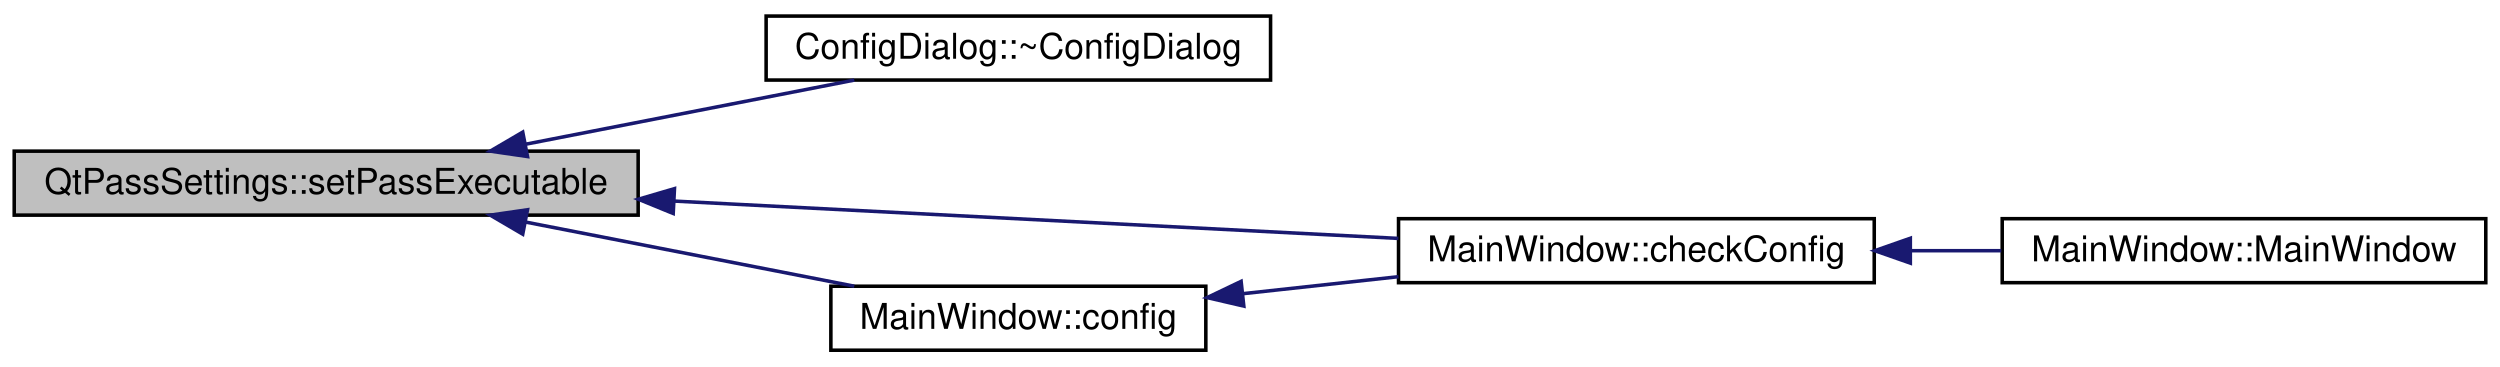
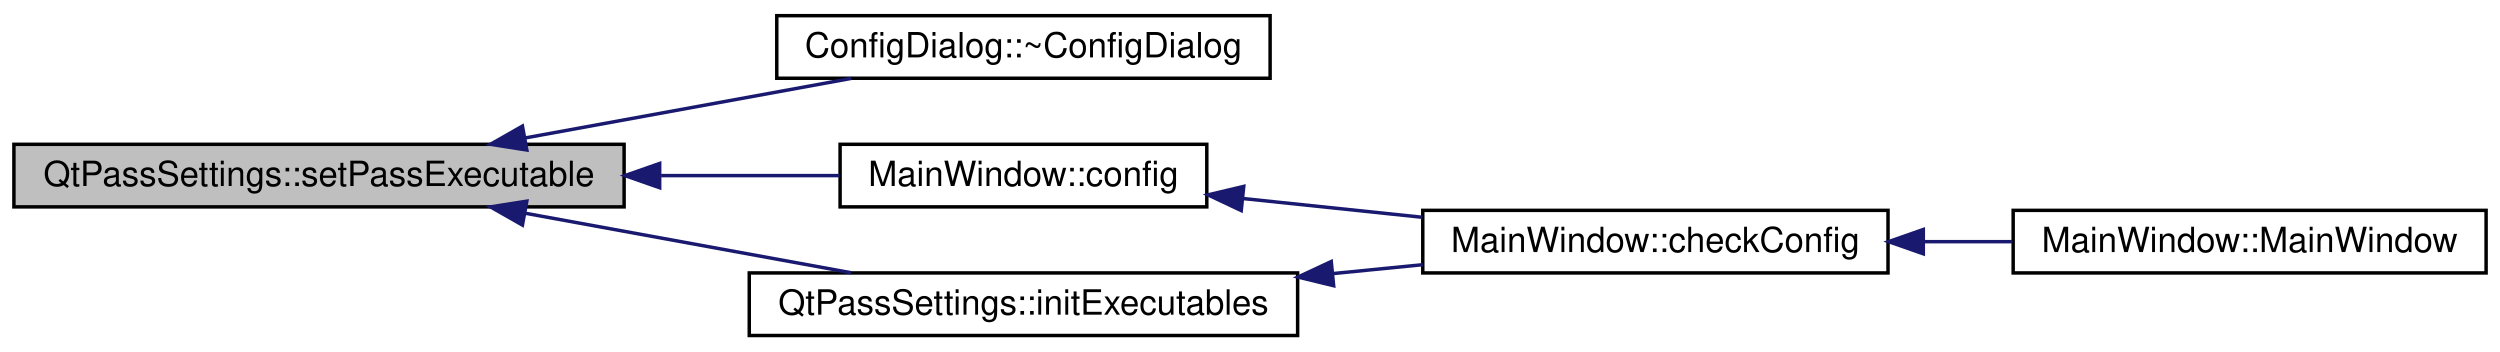
- <svg xmlns="http://www.w3.org/2000/svg" xmlns:xlink="http://www.w3.org/1999/xlink" width="703pt" height="103pt" viewBox="0.00 0.00 703.30 103.00">
-   <g id="graph0" class="graph" transform="scale(1 1) rotate(0) translate(4 99)">
+ <svg xmlns="http://www.w3.org/2000/svg" xmlns:xlink="http://www.w3.org/1999/xlink" width="719pt" height="101pt" viewBox="0.00 0.00 719.13 101.00">
+   <g id="graph0" class="graph" transform="scale(1 1) rotate(0) translate(4 97)">
    <g id="node1" class="node">
-       <polygon fill="#bfbfbf" stroke="#000000" points="0,-38.5 0,-56.5 175.526,-56.5 175.526,-38.5 0,-38.5" />
-       <text text-anchor="middle" x="87.763" y="-44.5" font-family="Helvetica,sans-Serif" font-size="10.00" fill="#000000">QtPassSettings::setPassExecutable</text>
+       <polygon fill="#bfbfbf" stroke="#000000" points="0,-37.5 0,-55.5 175.526,-55.5 175.526,-37.5 0,-37.5" />
+       <text text-anchor="middle" x="87.763" y="-43.5" font-family="Helvetica,sans-Serif" font-size="10.00" fill="#000000">QtPassSettings::setPassExecutable</text>
    </g>
    <g id="node2" class="node">
      <g id="a_node2">
        <a xlink:href="class_config_dialog.html#a485badac4dffa04603f800bb9d396e1d" target="_top" xlink:title="ConfigDialog::~ConfigDialog config destructor, makes sure the mainWindow knows about git...">
-           <polygon fill="none" stroke="#000000" points="211.526,-76.5 211.526,-94.5 353.435,-94.5 353.435,-76.5 211.526,-76.5" />
-           <text text-anchor="middle" x="282.481" y="-82.5" font-family="Helvetica,sans-Serif" font-size="10.00" fill="#000000">ConfigDialog::~ConfigDialog</text>
+           <polygon fill="none" stroke="#000000" points="219.441,-74.5 219.441,-92.5 361.35,-92.5 361.35,-74.5 219.441,-74.5" />
+           <text text-anchor="middle" x="290.396" y="-80.5" font-family="Helvetica,sans-Serif" font-size="10.00" fill="#000000">ConfigDialog::~ConfigDialog</text>
        </a>
      </g>
    </g>
    <g id="edge1" class="edge">
-       <path fill="none" stroke="#191970" d="M143.993,-58.474C173.285,-64.19 208.663,-71.094 236.329,-76.493" />
-       <polygon fill="#191970" stroke="#191970" points="144.394,-54.986 133.909,-56.505 143.053,-61.856 144.394,-54.986" />
+       <path fill="none" stroke="#191970" d="M146.941,-57.306C176.763,-62.751 212.513,-69.279 240.864,-74.456" />
+       <polygon fill="#191970" stroke="#191970" points="147.54,-53.857 137.073,-55.504 146.282,-60.743 147.54,-53.857" />
    </g>
    <g id="node3" class="node">
      <g id="a_node3">
-         <a xlink:href="class_main_window.html#a23d2783cb61a373c4b0127970264290a" target="_top" xlink:title="MainWindow::checkConfig make sure we are ready to go as soon as possible. ">
-           <polygon fill="none" stroke="#000000" points="389.435,-19.5 389.435,-37.5 523.262,-37.5 523.262,-19.5 389.435,-19.5" />
-           <text text-anchor="middle" x="456.348" y="-25.5" font-family="Helvetica,sans-Serif" font-size="10.00" fill="#000000">MainWindow::checkConfig</text>
+         <a xlink:href="class_main_window.html#aeb8091ab5531144b76c1fbb0d63deb56" target="_top" xlink:title="MainWindow::config pops up the configuration screen and handles all inter-window communication. ">
+           <polygon fill="none" stroke="#000000" points="237.654,-37.5 237.654,-55.5 343.137,-55.5 343.137,-37.5 237.654,-37.5" />
+           <text text-anchor="middle" x="290.396" y="-43.5" font-family="Helvetica,sans-Serif" font-size="10.00" fill="#000000">MainWindow::config</text>
        </a>
      </g>
    </g>
    <g id="edge2" class="edge">
-       <path fill="none" stroke="#191970" d="M185.74,-42.449C250.055,-39.134 332.488,-34.885 389.383,-31.952" />
-       <polygon fill="#191970" stroke="#191970" points="185.387,-38.963 175.58,-42.973 185.747,-45.954 185.387,-38.963" />
+       <path fill="none" stroke="#191970" d="M186.159,-46.5C203.878,-46.5 221.717,-46.5 237.504,-46.5" />
+       <polygon fill="#191970" stroke="#191970" points="185.757,-43 175.757,-46.5 185.757,-50 185.757,-43" />
+     </g>
+     <g id="node6" class="node">
+       <g id="a_node6">
+         <a xlink:href="class_qt_pass_settings.html#a64ffdab0605be803054150d438254c56" target="_top" xlink:title="QtPassSettings::initExecutables">
+           <polygon fill="none" stroke="#000000" points="211.526,-.5 211.526,-18.5 369.265,-18.5 369.265,-.5 211.526,-.5" />
+           <text text-anchor="middle" x="290.396" y="-6.5" font-family="Helvetica,sans-Serif" font-size="10.00" fill="#000000">QtPassSettings::initExecutables</text>
+         </a>
+       </g>
+     </g>
+     <g id="edge5" class="edge">
+       <path fill="none" stroke="#191970" d="M146.941,-35.694C176.763,-30.249 212.513,-23.721 240.864,-18.544" />
+       <polygon fill="#191970" stroke="#191970" points="146.282,-32.257 137.073,-37.496 147.54,-39.143 146.282,-32.257" />
+     </g>
+     <g id="node4" class="node">
+       <g id="a_node4">
+         <a xlink:href="class_main_window.html#a23d2783cb61a373c4b0127970264290a" target="_top" xlink:title="MainWindow::checkConfig make sure we are ready to go as soon as possible. ">
+           <polygon fill="none" stroke="#000000" points="405.265,-18.5 405.265,-36.5 539.092,-36.5 539.092,-18.5 405.265,-18.5" />
+           <text text-anchor="middle" x="472.178" y="-24.5" font-family="Helvetica,sans-Serif" font-size="10.00" fill="#000000">MainWindow::checkConfig</text>
+         </a>
+       </g>
+     </g>
+     <g id="edge3" class="edge">
+       <path fill="none" stroke="#191970" d="M353.628,-39.891C370.274,-38.151 388.288,-36.268 405.127,-34.508" />
+       <polygon fill="#191970" stroke="#191970" points="353.045,-36.433 343.463,-40.953 353.773,-43.395 353.045,-36.433" />
    </g>
    <g id="node5" class="node">
      <g id="a_node5">
-         <a xlink:href="class_main_window.html#aeb8091ab5531144b76c1fbb0d63deb56" target="_top" xlink:title="MainWindow::config pops up the configuration screen and handles all inter-window communication. ">
-           <polygon fill="none" stroke="#000000" points="229.739,-.5 229.739,-18.5 335.222,-18.5 335.222,-.5 229.739,-.5" />
-           <text text-anchor="middle" x="282.481" y="-6.5" font-family="Helvetica,sans-Serif" font-size="10.00" fill="#000000">MainWindow::config</text>
+         <a xlink:href="class_main_window.html#a8b244be8b7b7db1b08de2a2acb9409db" target="_top" xlink:title="MainWindow::MainWindow handles all of the main functionality and also the main window. ">
+           <polygon fill="none" stroke="#000000" points="575.092,-18.5 575.092,-36.5 711.131,-36.5 711.131,-18.5 575.092,-18.5" />
+           <text text-anchor="middle" x="643.111" y="-24.5" font-family="Helvetica,sans-Serif" font-size="10.00" fill="#000000">MainWindow::MainWindow</text>
        </a>
      </g>
    </g>
    <g id="edge4" class="edge">
-       <path fill="none" stroke="#191970" d="M143.993,-36.526C173.285,-30.81 208.663,-23.906 236.329,-18.507" />
-       <polygon fill="#191970" stroke="#191970" points="143.053,-33.144 133.909,-38.495 144.394,-40.014 143.053,-33.144" />
+       <path fill="none" stroke="#191970" d="M549.482,-27.5C557.937,-27.5 566.499,-27.5 574.833,-27.5" />
+       <polygon fill="#191970" stroke="#191970" points="549.245,-24 539.245,-27.5 549.245,-31 549.245,-24" />
    </g>
-     <g id="node4" class="node">
-       <g id="a_node4">
-         <a xlink:href="class_main_window.html#a8b244be8b7b7db1b08de2a2acb9409db" target="_top" xlink:title="MainWindow::MainWindow handles all of the main functionality and also the main window. ">
-           <polygon fill="none" stroke="#000000" points="559.262,-19.5 559.262,-37.5 695.301,-37.5 695.301,-19.5 559.262,-19.5" />
-           <text text-anchor="middle" x="627.281" y="-25.5" font-family="Helvetica,sans-Serif" font-size="10.00" fill="#000000">MainWindow::MainWindow</text>
-         </a>
-       </g>
-     </g>
-     <g id="edge3" class="edge">
-       <path fill="none" stroke="#191970" d="M533.652,-28.5C542.106,-28.5 550.669,-28.5 559.003,-28.5" />
-       <polygon fill="#191970" stroke="#191970" points="533.415,-25 523.415,-28.5 533.415,-32 533.415,-25" />
-     </g>
-     <g id="edge5" class="edge">
-       <path fill="none" stroke="#191970" d="M345.748,-16.414C359.951,-17.966 375.067,-19.618 389.414,-21.186" />
-       <polygon fill="#191970" stroke="#191970" points="345.912,-12.911 335.591,-15.304 345.152,-19.87 345.912,-12.911" />
+     <g id="edge6" class="edge">
+       <path fill="none" stroke="#191970" d="M379.488,-18.322C388.163,-19.181 396.858,-20.042 405.26,-20.874" />
+       <polygon fill="#191970" stroke="#191970" points="379.631,-14.819 369.335,-17.317 378.941,-21.785 379.631,-14.819" />
    </g>
  </g>
</svg>
